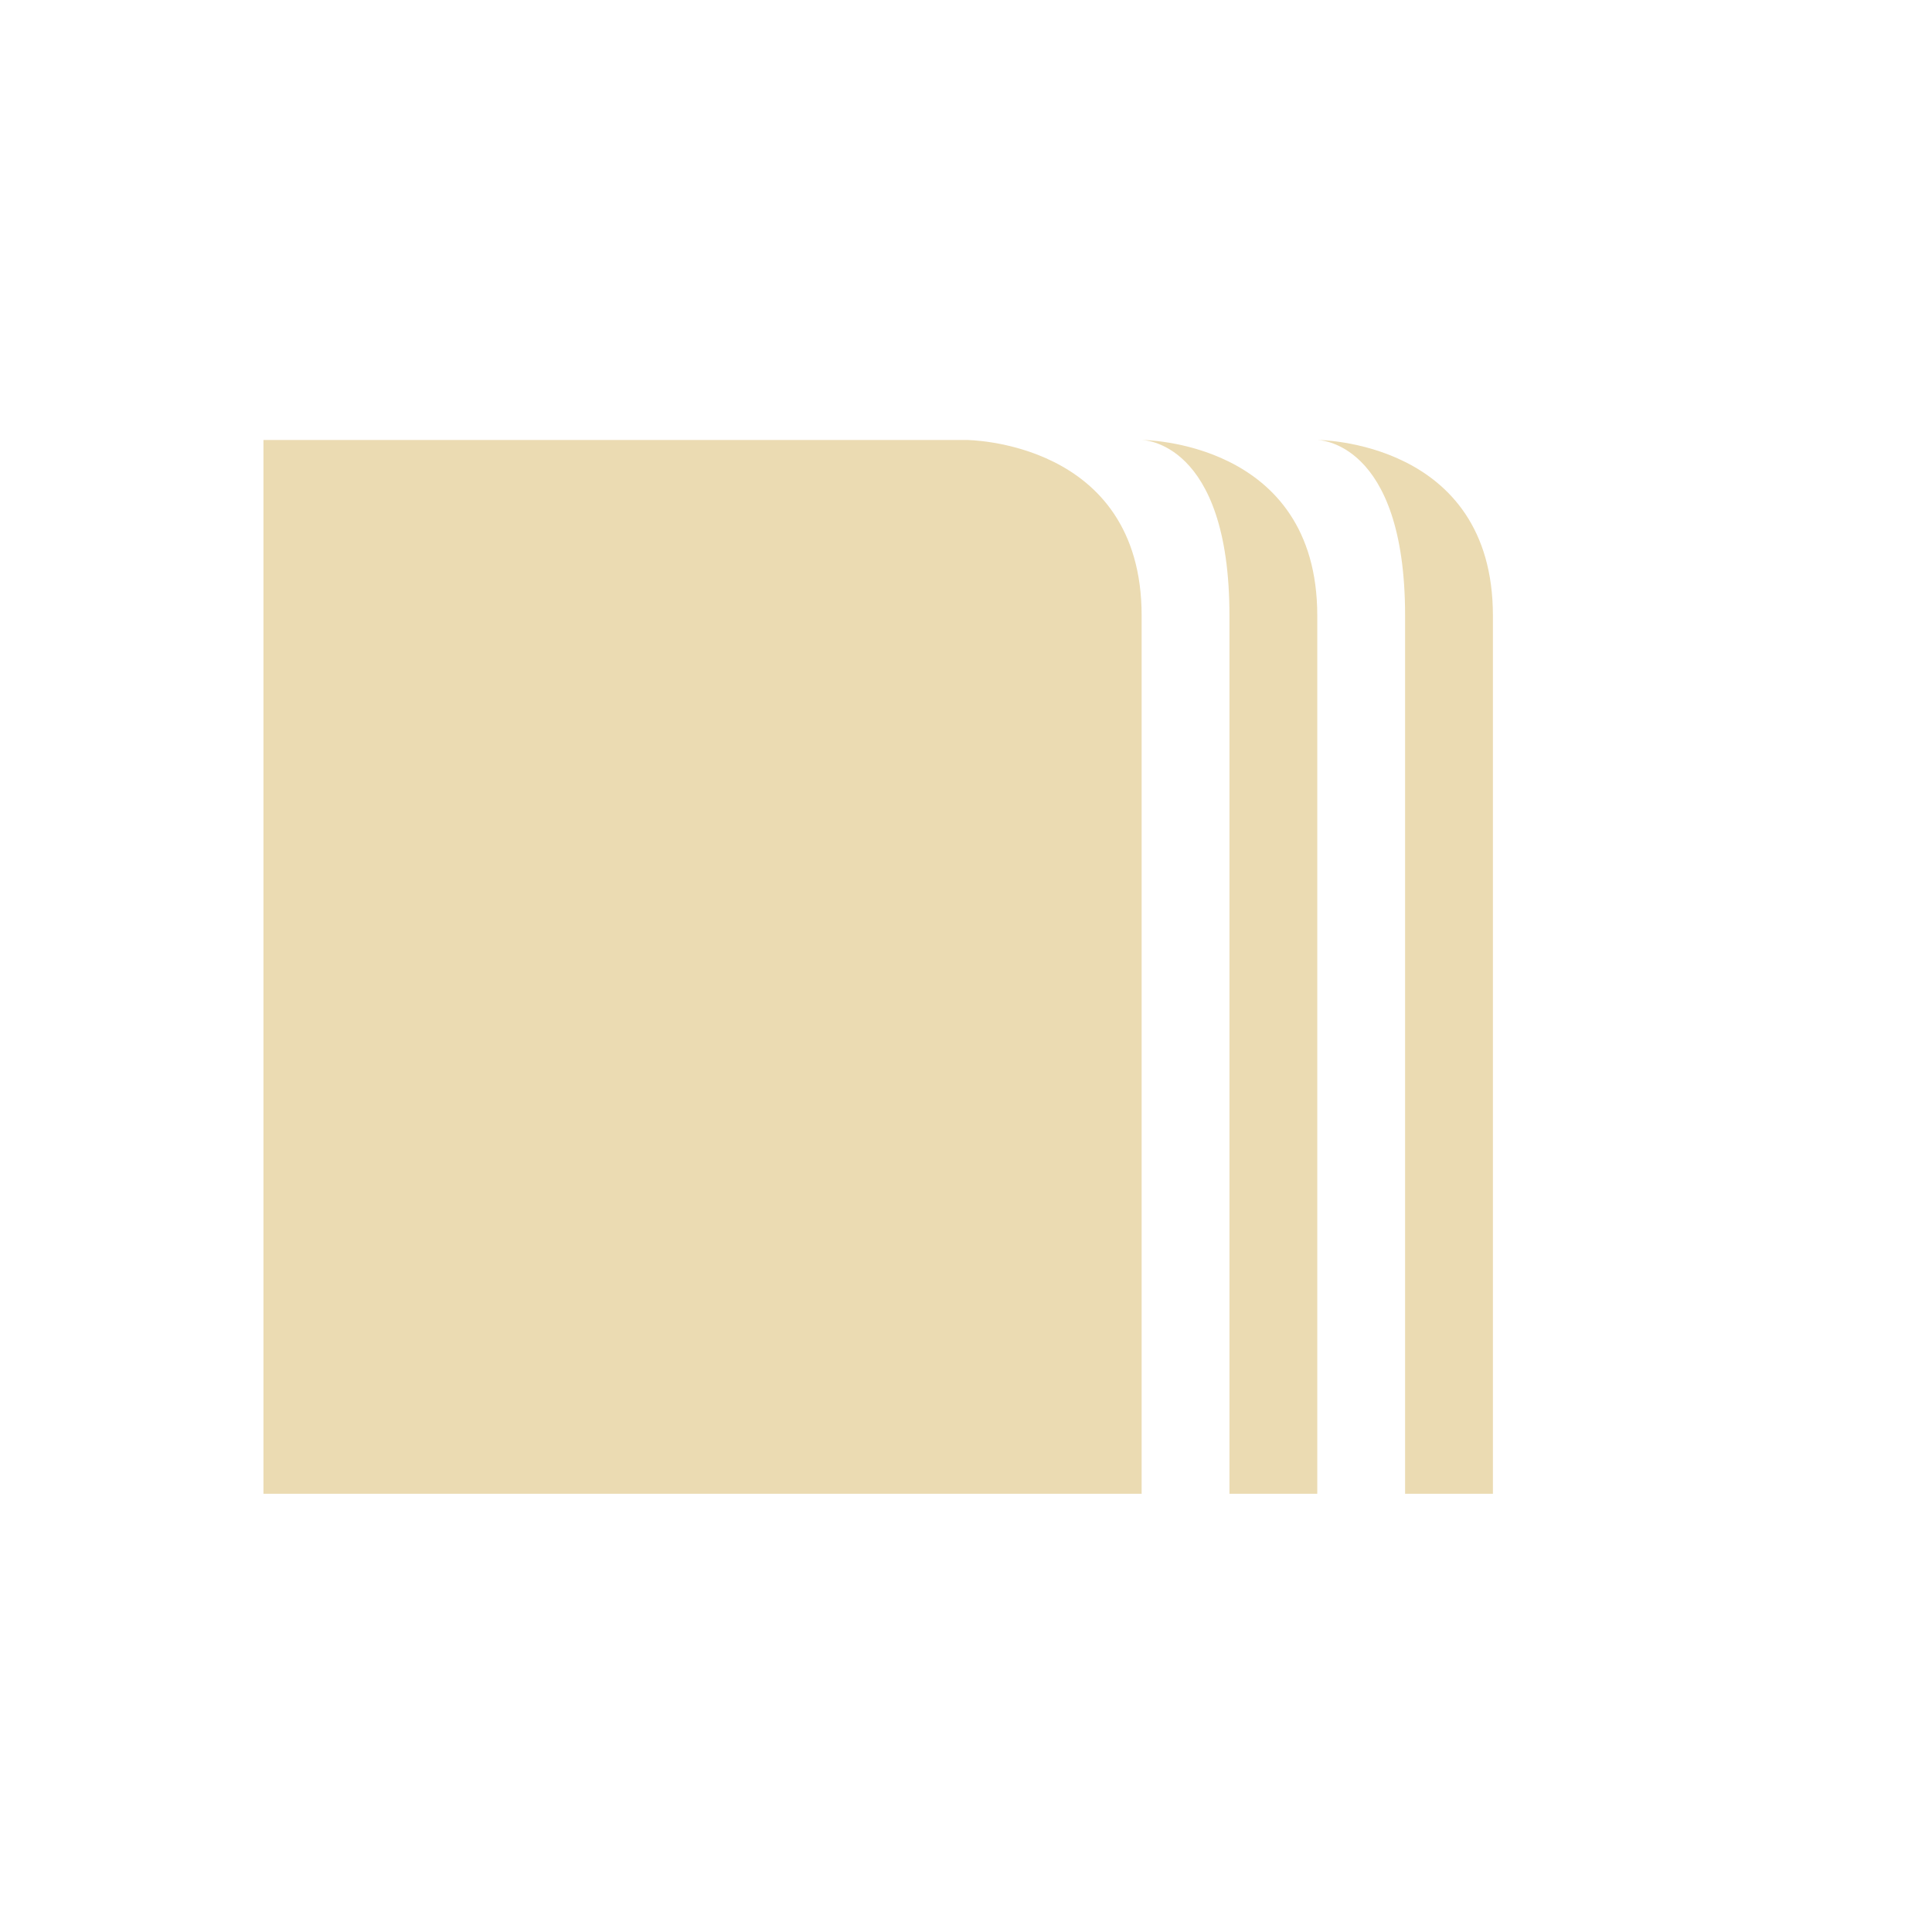
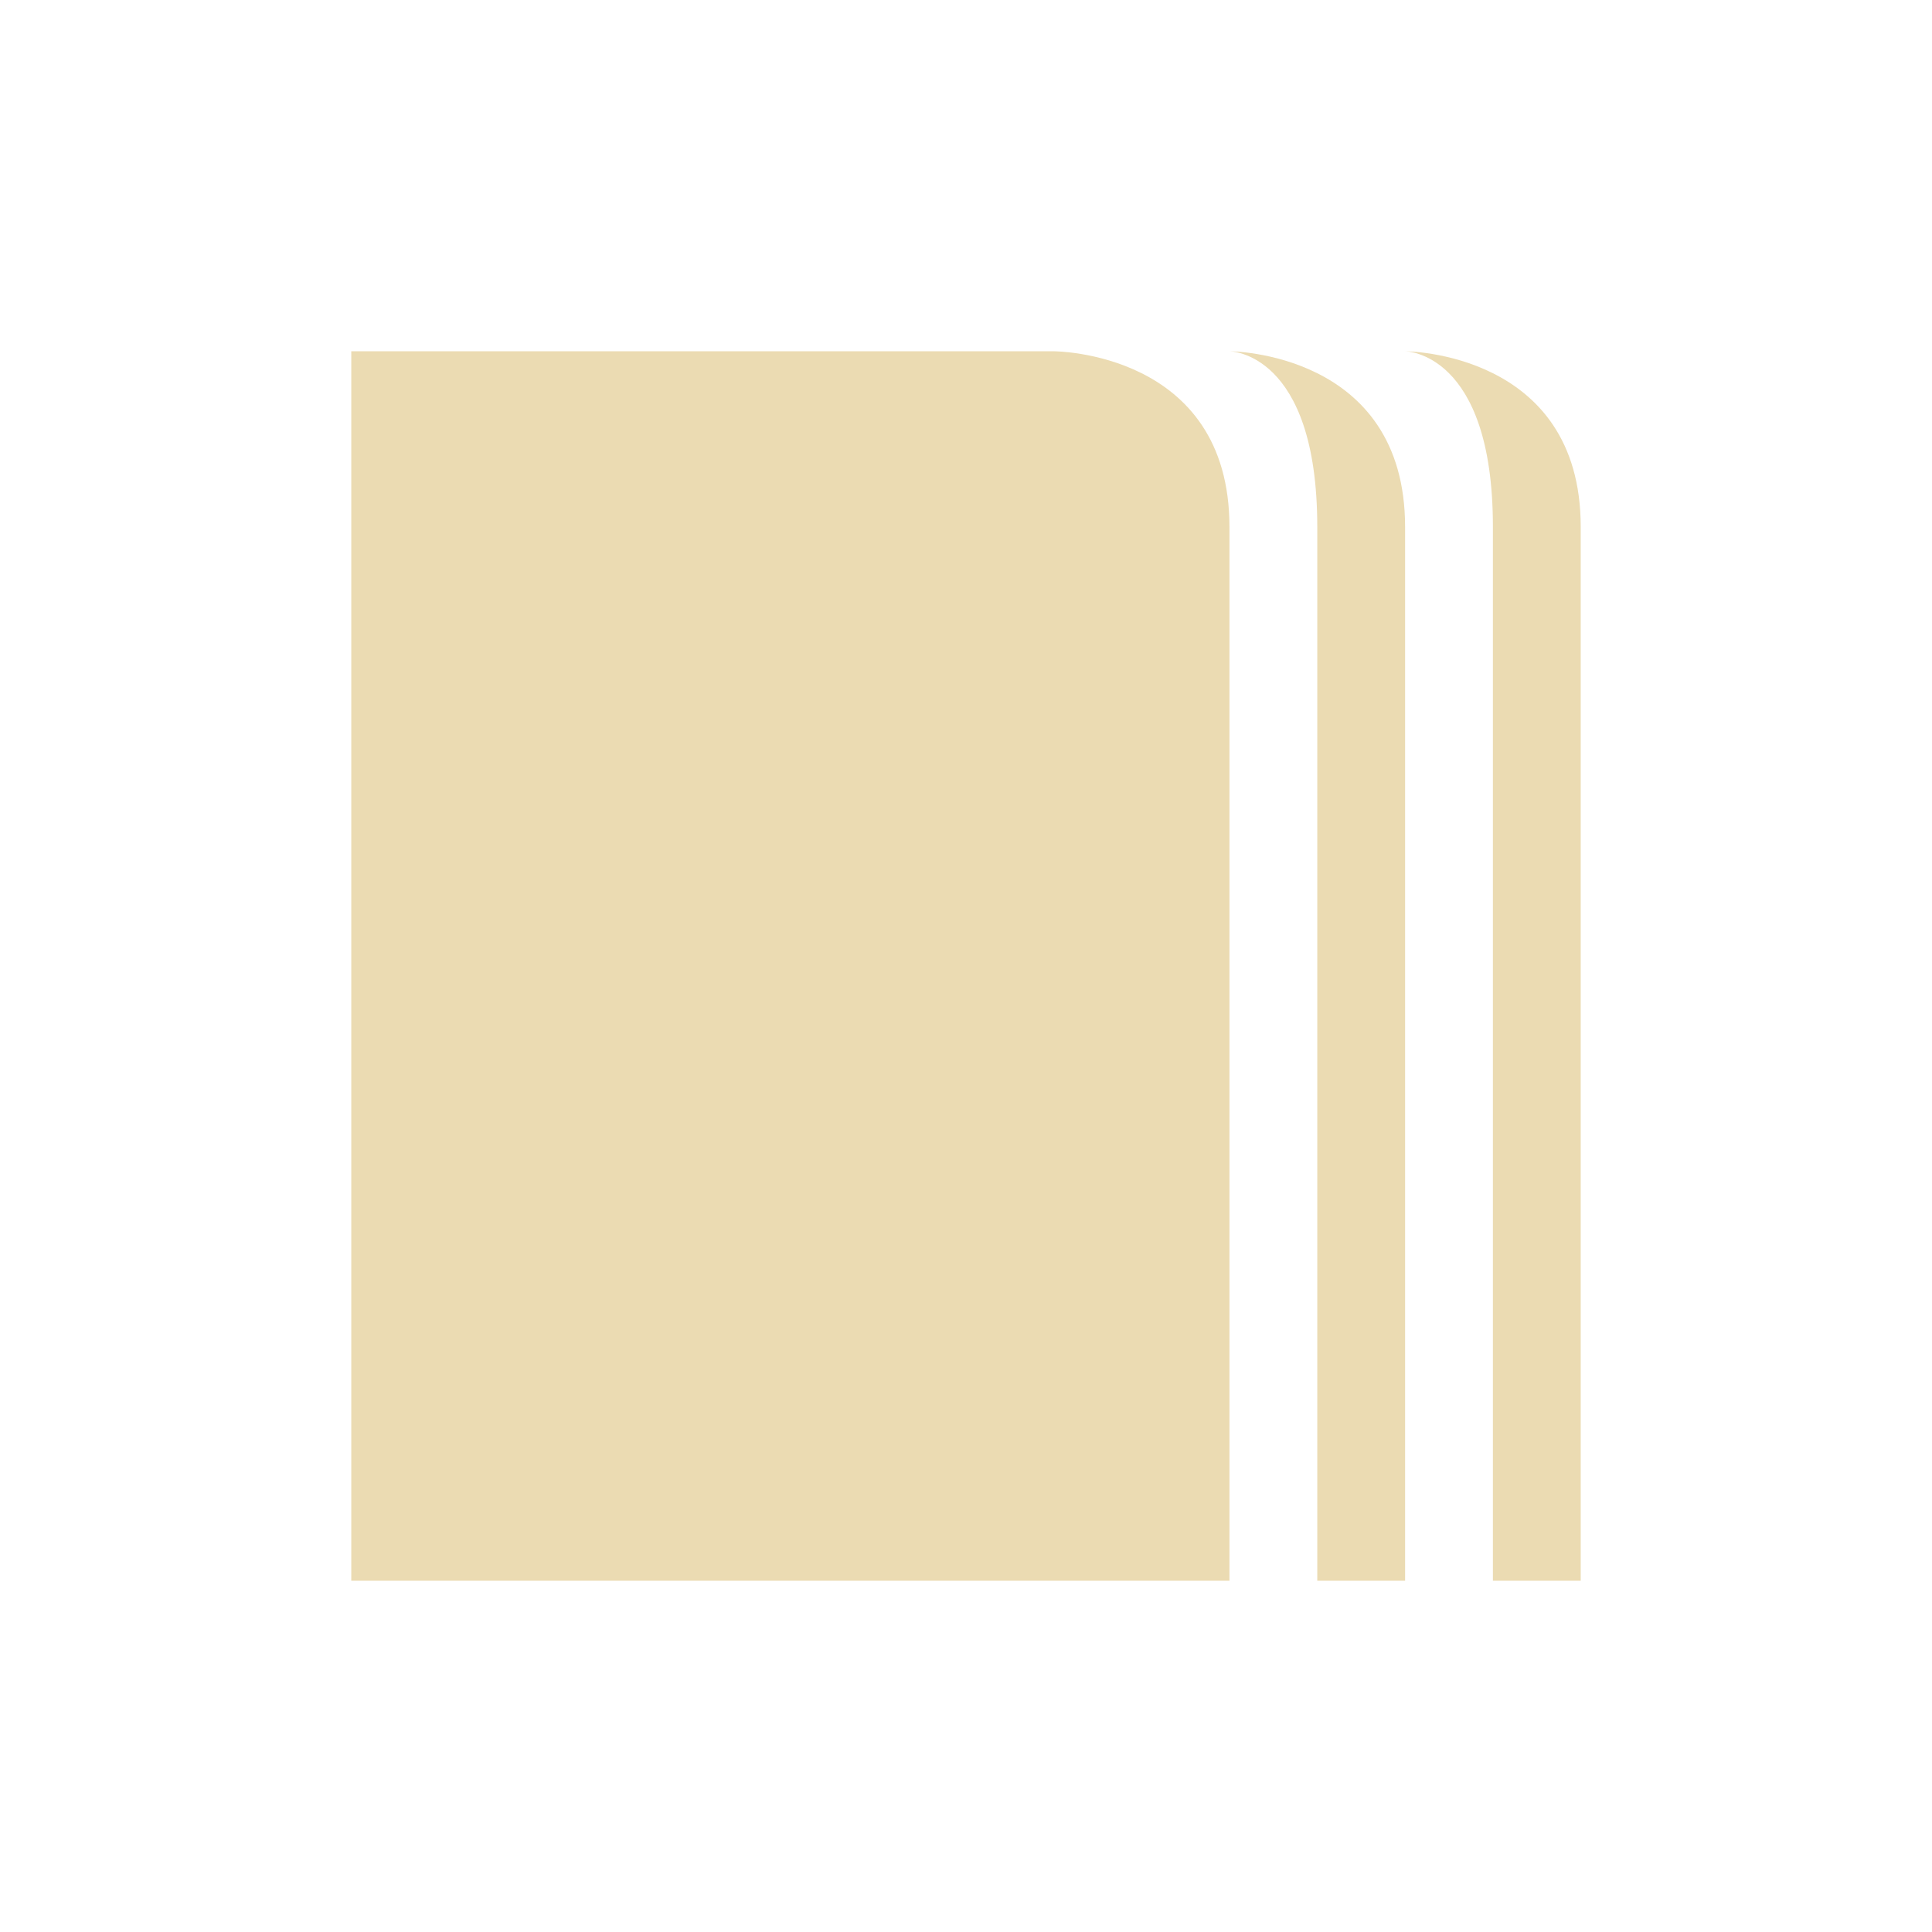
- <svg xmlns="http://www.w3.org/2000/svg" width="22" height="22" viewBox="0 0 22 22">
+ <svg xmlns="http://www.w3.org/2000/svg" width="22" height="22" version="1.1" viewBox="0 0 22 22">
  <defs>
-     <style id="current-color-scheme" type="text/css">
-    .ColorScheme-Text { color:#ebdbb2; } .ColorScheme-Highlight { color:#458588; }
-   </style>
+     <style type="text/css">.ColorScheme-Text { color:#ebdbb2; } .ColorScheme-Highlight { color:#458588; }</style>
  </defs>
-   <path style="fill:currentColor" class="ColorScheme-Text" d="M 0 2.01 L 0 14.01 L 10 14.01 L 10 4.01 C 10 2.01 8 2.01 8 2.01 L 0 2.01 z M 10 2.01 C 10 2.01 11 2.01 11 4.01 L 11 14.01 L 12 14.01 L 12 4.01 C 12 2.01 10 2.01 10 2.01 z M 12 2.01 C 12 2.01 13 2.01 13 4.01 L 13 14.01 L 14 14.01 L 14 4.01 C 14 2.01 12 2.01 12 2.01 z" transform="translate(3 3)" />
+   <path class="ColorScheme-Text" d="m4 4v14h10v-12c0-2-2-2-2-2zm10 0s1 0 1 2v12h1v-12c0-2-2-2-2-2zm2 0s1 0 1 2v12h1v-12c0-2-2-2-2-2z" fill="currentColor" />
</svg>
